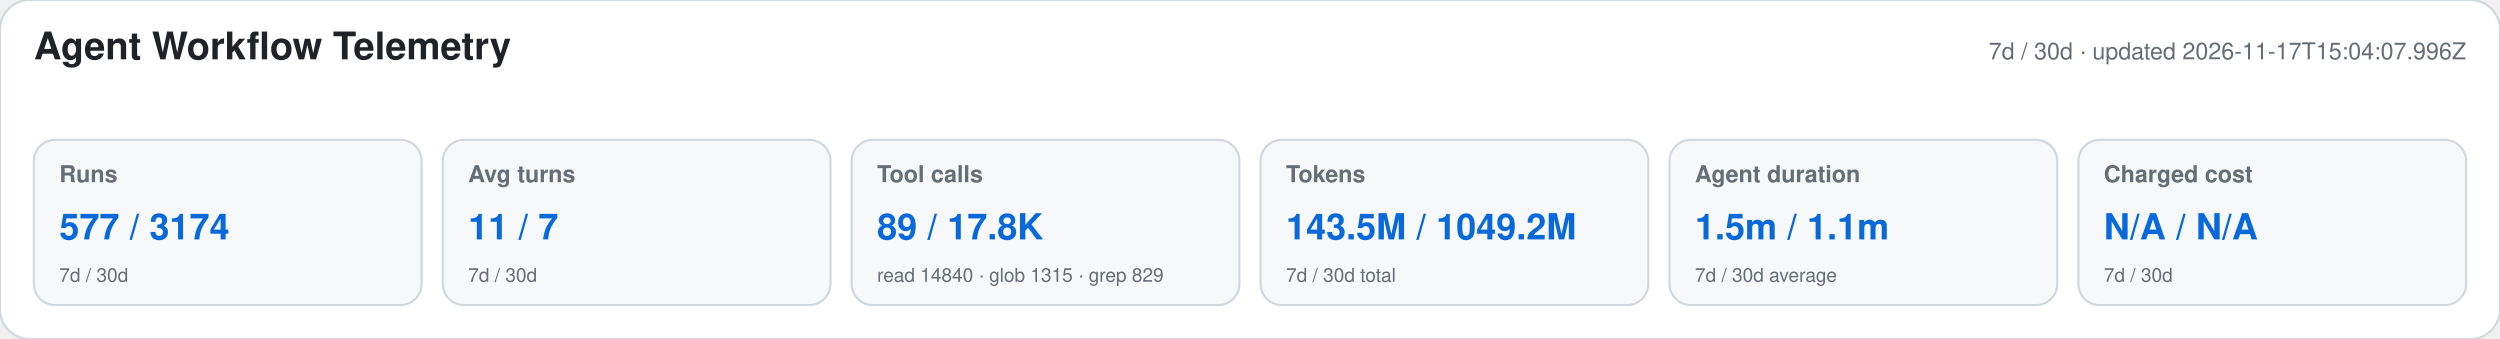
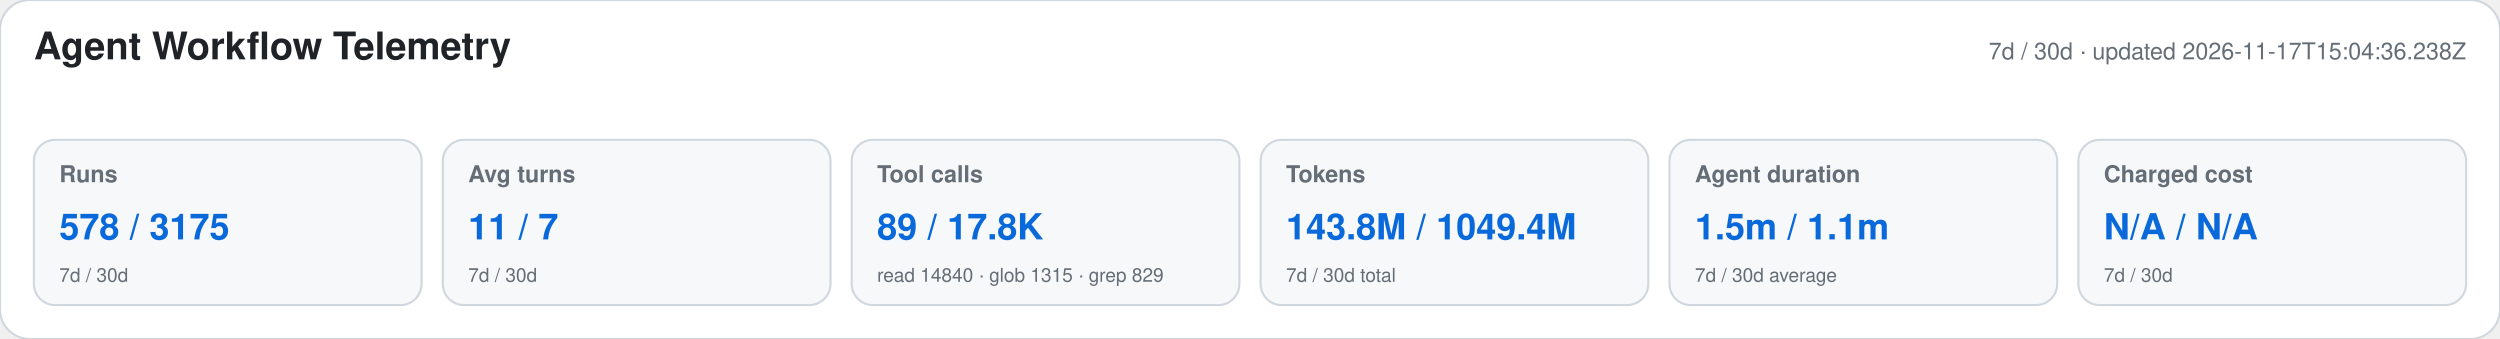
<svg xmlns="http://www.w3.org/2000/svg" width="1180" height="160" viewBox="0 0 1180 160" role="img" aria-labelledby="title desc">
  <style>text{font-family:-apple-system,BlinkMacSystemFont,"Segoe UI",Helvetica,Arial,sans-serif}.heading{font-size:18px;font-weight:650;fill:#1f2328}.meta,.label,.secondary{fill:#656d76}.meta,.label{font-size:11px}.label{font-weight:600}.primary{font-size:17px;font-weight:700;fill:#0969da}.secondary{font-size:9px}</style>
  <rect width="1180" height="160" rx="14" fill="#ffffff" stroke="#d0d7de" />
  <text x="16" y="28" class="heading">Agent Workflow Telemetry</text>
-   <text x="1164" y="28" text-anchor="end" class="meta">7d / 30d · updated 2026-11-17T15:04:07.996Z</text>
+   <text x="1164" y="28" text-anchor="end" class="meta">7d / 30d · updated 2026-11-17T15:04:36.238Z</text>
  <g>
    <rect x="16" y="66" width="183" height="78" rx="10" fill="#f6f8fa" stroke="#d0d7de" />
    <text x="28" y="86" class="label">Runs</text>
-     <text x="28" y="113" class="primary">577 / 3174</text>
+     <text x="28" y="113" class="primary">578 / 3175</text>
    <text x="28" y="133" class="secondary">7d / 30d</text>
  </g>
  <g>
    <rect x="209" y="66" width="183" height="78" rx="10" fill="#f6f8fa" stroke="#d0d7de" />
    <text x="221" y="86" class="label">Avg turns</text>
    <text x="221" y="113" class="primary">11 / 7</text>
    <text x="221" y="133" class="secondary">7d / 30d</text>
  </g>
  <g>
    <rect x="402" y="66" width="183" height="78" rx="10" fill="#f6f8fa" stroke="#d0d7de" />
    <text x="414" y="86" class="label">Tool calls</text>
    <text x="414" y="113" class="primary">89 / 17.8K</text>
    <text x="414" y="133" class="secondary">read 14840 · glob 1315 · grep 829</text>
  </g>
  <g>
    <rect x="595" y="66" width="183" height="78" rx="10" fill="#f6f8fa" stroke="#d0d7de" />
    <text x="607" y="86" class="label">Tokens</text>
-     <text x="607" y="113" class="primary">143.5M / 1049.2M</text>
+     <text x="607" y="113" class="primary">143.8M / 1049.4M</text>
    <text x="607" y="133" class="secondary">7d / 30d total</text>
  </g>
  <g>
    <rect x="788" y="66" width="183" height="78" rx="10" fill="#f6f8fa" stroke="#d0d7de" />
    <text x="800" y="86" class="label">Agent duration</text>
    <text x="800" y="113" class="primary">1.5m / 1.1m</text>
    <text x="800" y="133" class="secondary">7d / 30d average</text>
  </g>
  <g>
    <rect x="981" y="66" width="183" height="78" rx="10" fill="#f6f8fa" stroke="#d0d7de" />
    <text x="993" y="86" class="label">Charged cost</text>
    <text x="993" y="113" class="primary">N/A / N/A</text>
    <text x="993" y="133" class="secondary">7d / 30d</text>
  </g>
</svg>
